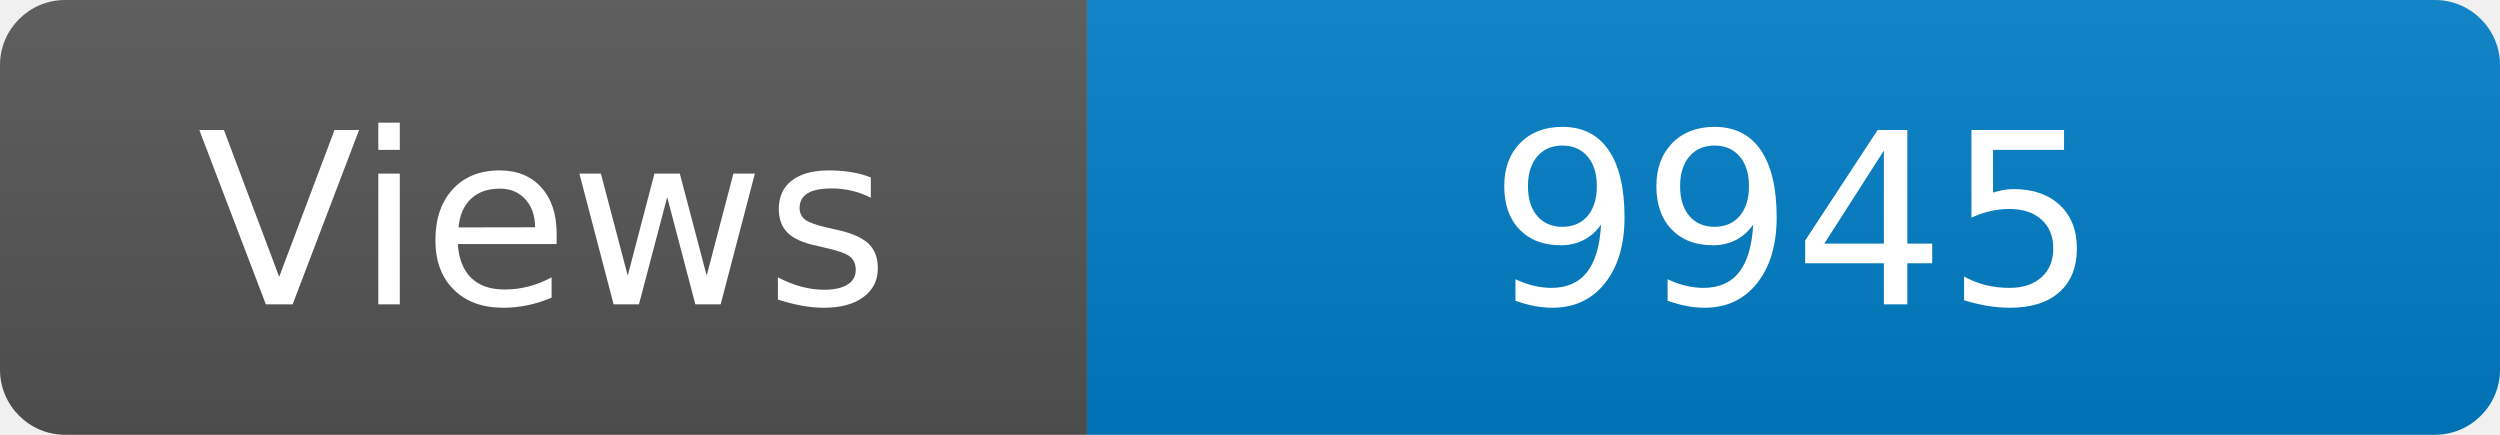
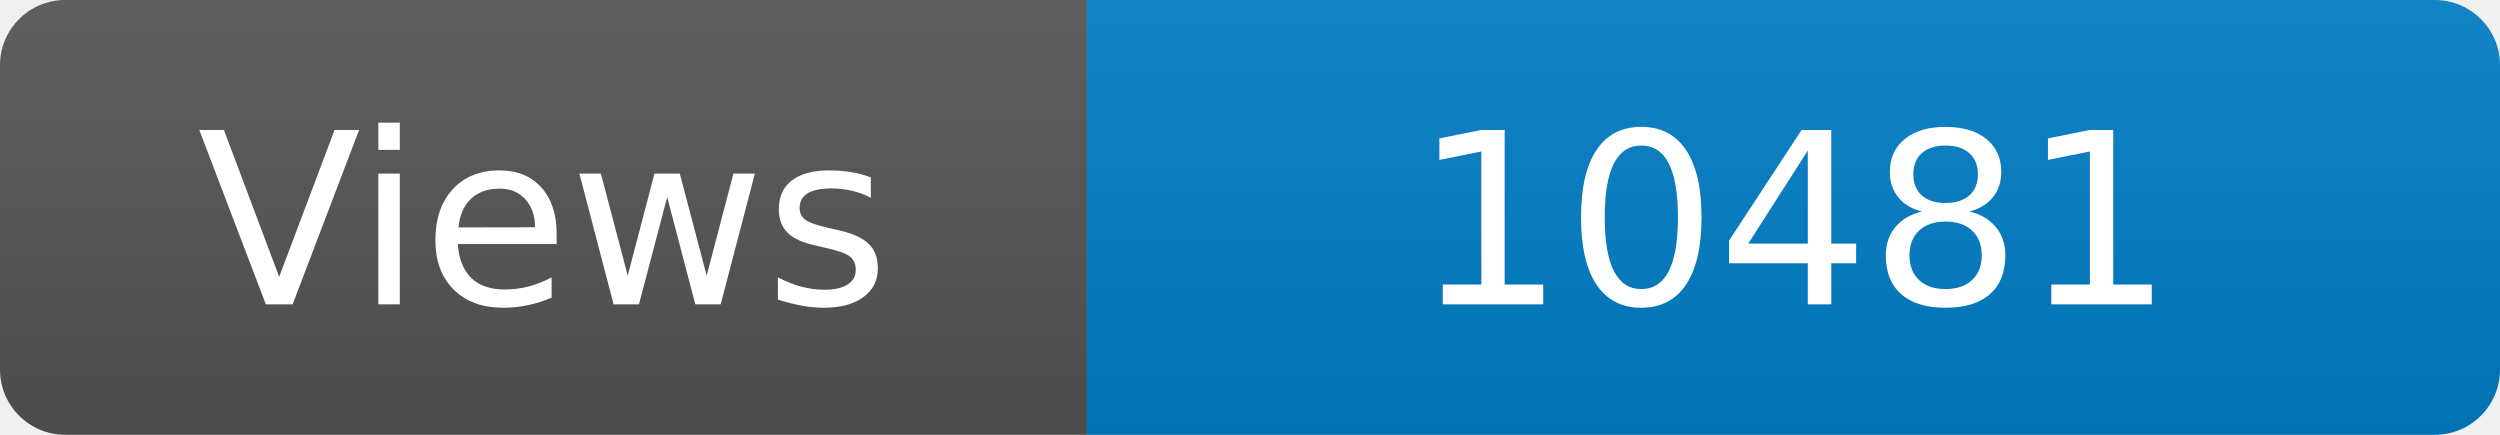
<svg xmlns="http://www.w3.org/2000/svg" width="115" height="20" role="img" aria-label="Maintained?: yes">
  <linearGradient id="s" x2="0" y2="100%">
    <stop offset="0" stop-color="#bbb" stop-opacity=".1" />
    <stop offset="1" stop-opacity=".1" />
  </linearGradient>
  <clipPath id="r">
    <rect width="115" height="20" rx="3" fill="#fff" />
  </clipPath>
  <g clip-path="url(#r)">
    <rect width="50" height="20" fill="#555" />
    <rect x="50" width="160" height="20" fill="#007ec6" />
    <rect width="115" height="20" fill="url(#s)" />
  </g>
  <g fill="#fff" text-anchor="middle" font-family="Verdana,Geneva,DejaVu Sans,sans-serif" font-size="110">
    <text x="250" y="140" transform="scale(.1)" fill="#fff">Views</text>
-     <text x="825" y="140" transform="scale(.1)" fill="#fff">9945</text>
+     <text x="825" y="140" transform="scale(.1)" fill="#fff">10481</text>
  </g>
</svg>
